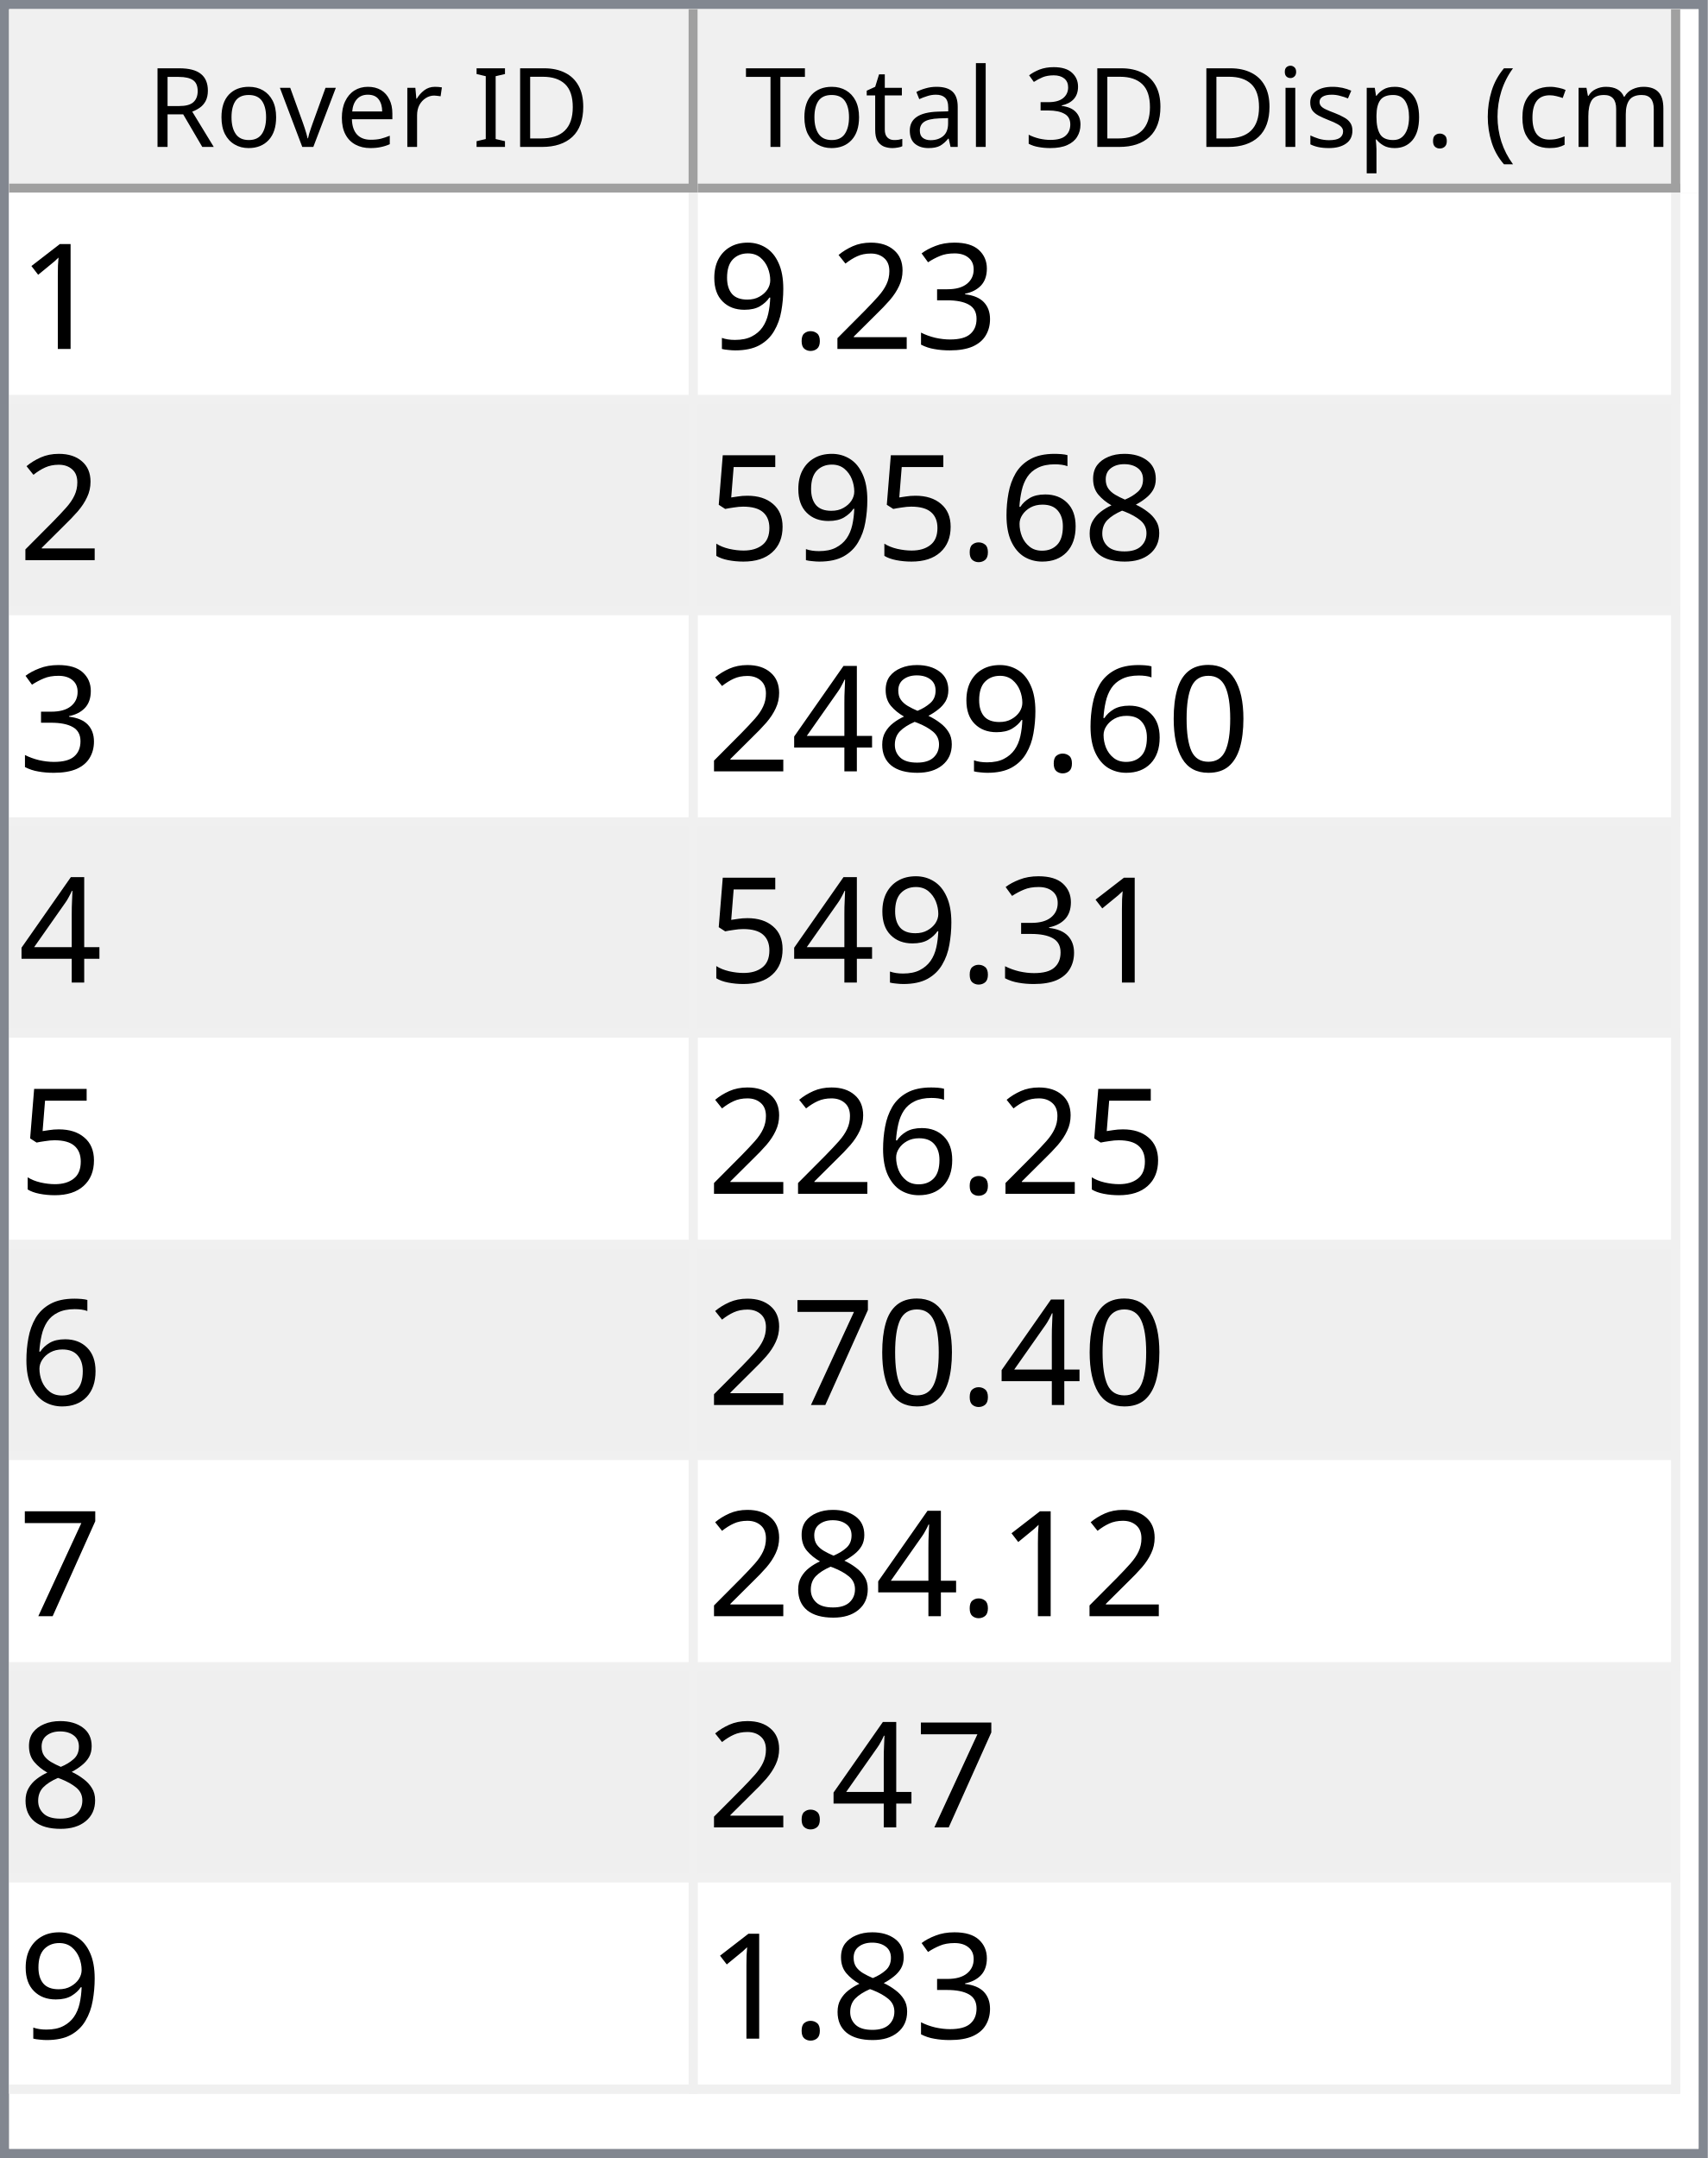
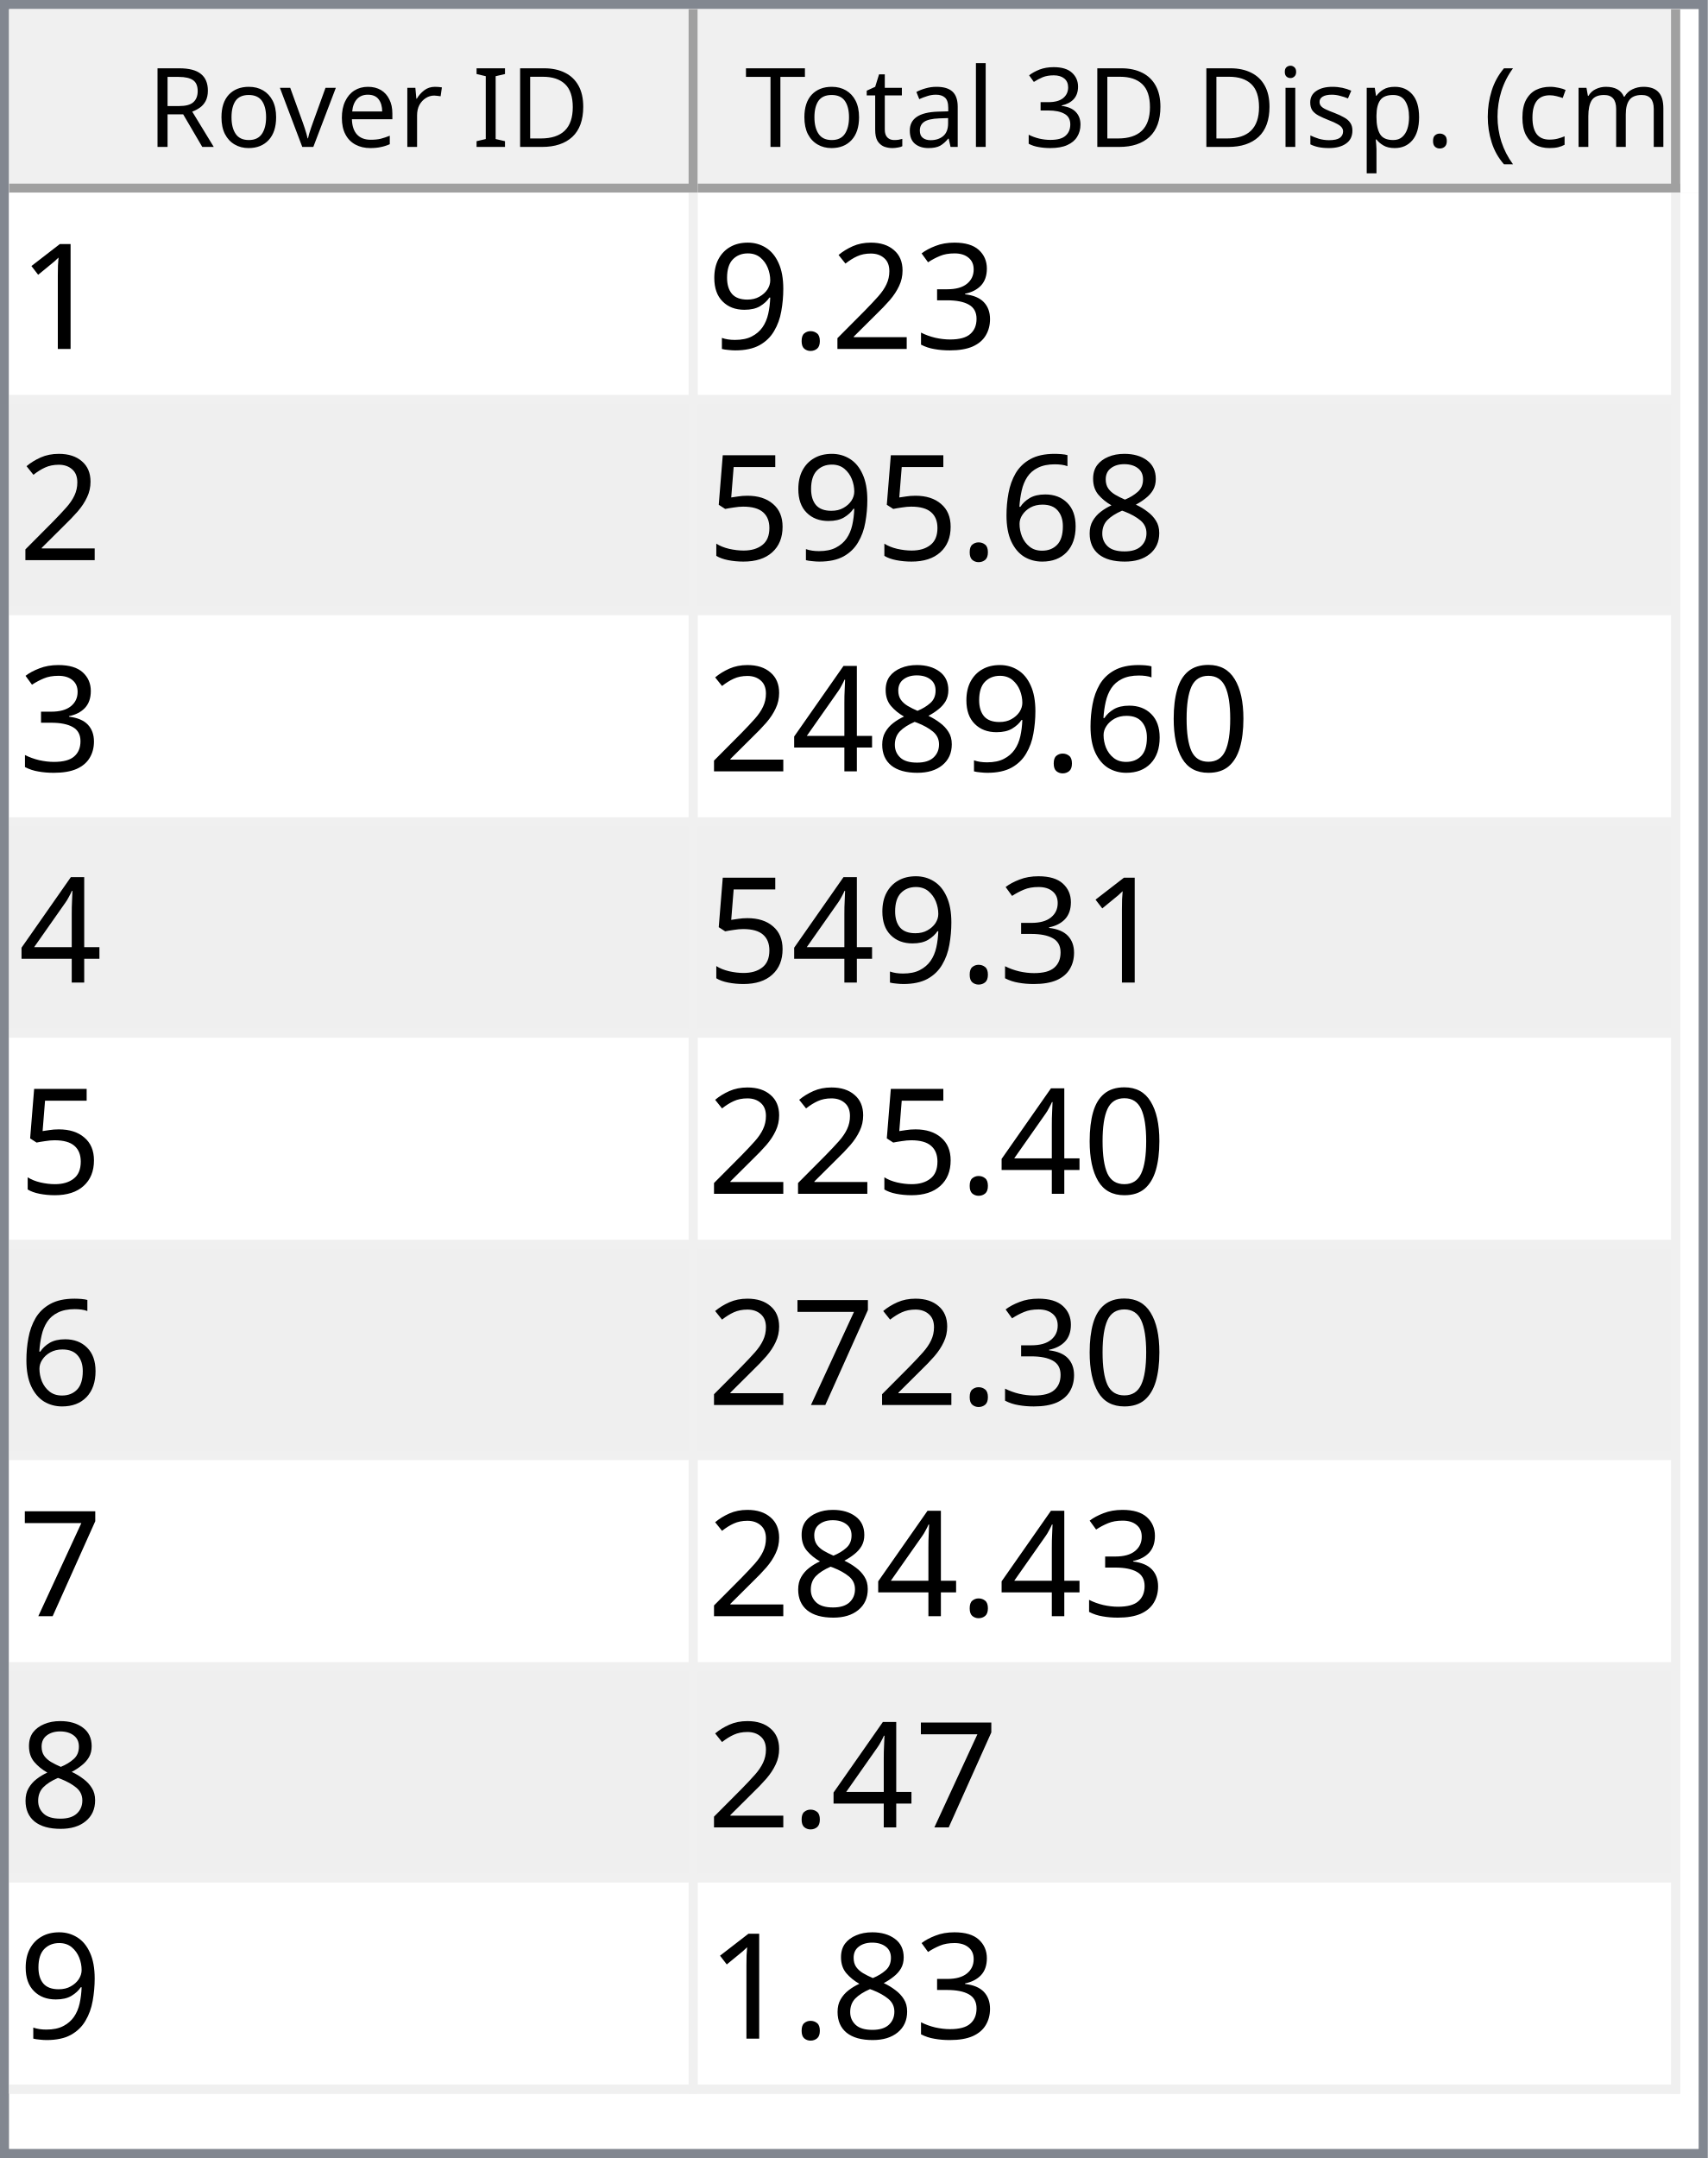
<svg xmlns="http://www.w3.org/2000/svg" style="fill-opacity:1; color-rendering:auto; color-interpolation:auto; text-rendering:auto; stroke:black; stroke-linecap:square; stroke-miterlimit:10; shape-rendering:auto; stroke-opacity:1; fill:black; stroke-dasharray:none; font-weight:normal; stroke-width:1; font-family:'Dialog'; font-style:normal; stroke-linejoin:miter; font-size:12px; stroke-dashoffset:0; image-rendering:auto;" width="186" height="235">
  <defs id="genericDefs" />
  <g>
    <defs id="defs1">
      <clipPath clipPathUnits="userSpaceOnUse" id="clipPath1">
        <path d="M0 0 L186 0 L186 235 L0 235 L0 0 Z" />
      </clipPath>
      <clipPath clipPathUnits="userSpaceOnUse" id="clipPath2">
        <path d="M0 0 L0 235 L186 235 L186 0 Z" />
      </clipPath>
      <clipPath clipPathUnits="userSpaceOnUse" id="clipPath3">
        <path d="M0 0 L0 20 L184 20 L184 0 Z" />
      </clipPath>
      <clipPath clipPathUnits="userSpaceOnUse" id="clipPath4">
        <path d="M0 0 L0 20 L75 20 L75 0 Z" />
      </clipPath>
      <clipPath clipPathUnits="userSpaceOnUse" id="clipPath5">
        <path d="M1 1 L1 19 L74 19 L74 1 Z" />
      </clipPath>
      <clipPath clipPathUnits="userSpaceOnUse" id="clipPath6">
        <path d="M0 0 L0 18 L73 18 L73 0 Z" />
      </clipPath>
      <clipPath clipPathUnits="userSpaceOnUse" id="clipPath7">
        <path d="M-0.5 -0.5 L-0.5 19.5 L74.5 19.5 L74.5 -0.5 Z" />
      </clipPath>
      <clipPath clipPathUnits="userSpaceOnUse" id="clipPath8">
        <path d="M0 0 L0 20 L107 20 L107 0 Z" />
      </clipPath>
      <clipPath clipPathUnits="userSpaceOnUse" id="clipPath9">
        <path d="M1 1 L1 19 L106 19 L106 1 Z" />
      </clipPath>
      <clipPath clipPathUnits="userSpaceOnUse" id="clipPath10">
        <path d="M0 0 L0 18 L105 18 L105 0 Z" />
      </clipPath>
      <clipPath clipPathUnits="userSpaceOnUse" id="clipPath11">
        <path d="M-0.5 -0.5 L-0.5 19.5 L106.5 19.5 L106.5 -0.5 Z" />
      </clipPath>
      <clipPath clipPathUnits="userSpaceOnUse" id="clipPath12">
        <path d="M0 0 L0 213 L184 213 L184 0 Z" />
      </clipPath>
      <clipPath clipPathUnits="userSpaceOnUse" id="clipPath13">
        <path d="M0 0 L0 207 L182 207 L182 0 Z" />
      </clipPath>
      <clipPath clipPathUnits="userSpaceOnUse" id="clipPath14">
        <path d="M-0.5 -0.5 L-0.5 206.5 L181.5 206.5 L181.5 -0.5 Z" />
      </clipPath>
      <clipPath clipPathUnits="userSpaceOnUse" id="clipPath15">
        <path d="M0 0 L0 22 L74 22 L74 0 Z" />
      </clipPath>
      <clipPath clipPathUnits="userSpaceOnUse" id="clipPath16">
        <path d="M0 0 L0 22 L106 22 L106 0 Z" />
      </clipPath>
      <font horiz-adv-x="64.551" id="font1">
        <font-face ascent="107.91" descent="25.098" units-per-em="100" style="font-style:normal; font-family:Segoe UI; font-weight:normal;" />
        <missing-glyph horiz-adv-x="64.551" d="M8.109 0 L8.109 68.266 L56.453 68.266 L56.453 0 L8.109 0 ZM15.328 7.234 L49.219 7.234 L49.219 61.031 L15.328 61.031 L15.328 7.234 Z" />
        <glyph unicode="D" horiz-adv-x="70.117" d="M9.188 0 L9.188 70.016 L28.516 70.016 Q65.531 70.016 65.531 35.891 Q65.531 19.672 55.25 9.836 Q44.969 0 27.734 0 L9.188 0 ZM17.391 62.594 L17.391 7.422 L27.828 7.422 Q41.609 7.422 49.273 14.797 Q56.938 22.172 56.938 35.688 Q56.938 62.594 28.328 62.594 L17.391 62.594 Z" />
        <glyph unicode="I" horiz-adv-x="26.611" d="M17.391 0 L9.188 0 L9.188 70.016 L17.391 70.016 L17.391 0 Z" />
        <glyph unicode=" " horiz-adv-x="27.393" d="" />
        <glyph unicode="r" horiz-adv-x="34.766" d="M34.188 41.891 Q32.078 43.5 28.125 43.5 Q23 43.5 19.555 38.672 Q16.109 33.844 16.109 25.484 L16.109 0 L8.109 0 L8.109 50 L16.109 50 L16.109 39.703 L16.312 39.703 Q18.016 44.969 21.531 47.922 Q25.047 50.875 29.391 50.875 Q32.516 50.875 34.188 50.203 L34.188 41.891 Z" />
        <glyph unicode="e" horiz-adv-x="52.295" d="M48.297 23 L12.984 23 Q13.188 14.656 17.484 10.109 Q21.781 5.562 29.297 5.562 Q37.75 5.562 44.828 11.141 L44.828 3.609 Q38.234 -1.172 27.391 -1.172 Q16.797 -1.172 10.742 5.641 Q4.688 12.453 4.688 24.812 Q4.688 36.469 11.305 43.82 Q17.922 51.172 27.734 51.172 Q37.547 51.172 42.922 44.828 Q48.297 38.484 48.297 27.203 L48.297 23 ZM40.094 29.781 Q40.047 36.719 36.75 40.578 Q33.453 44.438 27.594 44.438 Q21.922 44.438 17.969 40.383 Q14.016 36.328 13.094 29.781 L40.094 29.781 Z" />
        <glyph unicode="v" horiz-adv-x="47.9" d="M47.406 50 L27.484 0 L19.625 0 L0.688 50 L9.469 50 L22.172 13.672 Q23.578 9.672 23.922 6.688 L24.125 6.688 Q24.609 10.453 25.688 13.484 L38.969 50 L47.406 50 Z" />
        <glyph unicode="o" horiz-adv-x="58.594" d="M29 -1.172 Q17.922 -1.172 11.305 5.836 Q4.688 12.844 4.688 24.422 Q4.688 37.016 11.57 44.094 Q18.453 51.172 30.172 51.172 Q41.359 51.172 47.633 44.289 Q53.906 37.406 53.906 25.203 Q53.906 13.234 47.141 6.031 Q40.375 -1.172 29 -1.172 ZM29.594 44.438 Q21.875 44.438 17.383 39.188 Q12.891 33.938 12.891 24.703 Q12.891 15.828 17.43 10.695 Q21.969 5.562 29.594 5.562 Q37.359 5.562 41.531 10.594 Q45.703 15.625 45.703 24.906 Q45.703 34.281 41.531 39.359 Q37.359 44.438 29.594 44.438 Z" />
        <glyph unicode="R" horiz-adv-x="59.814" d="M59.375 0 L49.609 0 L37.891 19.625 Q36.281 22.359 34.766 24.289 Q33.25 26.219 31.664 27.438 Q30.078 28.656 28.25 29.219 Q26.422 29.781 24.125 29.781 L17.391 29.781 L17.391 0 L9.188 0 L9.188 70.016 L30.078 70.016 Q34.672 70.016 38.555 68.867 Q42.438 67.719 45.289 65.375 Q48.141 63.031 49.758 59.547 Q51.375 56.062 51.375 51.375 Q51.375 47.703 50.273 44.656 Q49.172 41.609 47.148 39.211 Q45.125 36.812 42.266 35.133 Q39.406 33.453 35.844 32.516 L35.844 32.328 Q37.594 31.547 38.891 30.547 Q40.188 29.547 41.359 28.18 Q42.531 26.812 43.68 25.078 Q44.828 23.344 46.234 21.047 L59.375 0 ZM17.391 62.594 L17.391 37.203 L28.516 37.203 Q31.594 37.203 34.203 38.133 Q36.812 39.062 38.719 40.797 Q40.625 42.531 41.703 45.047 Q42.781 47.562 42.781 50.688 Q42.781 56.297 39.141 59.445 Q35.5 62.594 28.609 62.594 L17.391 62.594 Z" />
        <glyph unicode=")" horiz-adv-x="30.176" d="M8.297 -15.922 L1.172 -15.922 Q16.406 2.344 16.406 26.812 Q16.406 51.469 1.078 70.016 L8.297 70.016 Q23.531 52.156 23.531 26.703 Q23.531 1.375 8.297 -15.922 Z" />
        <glyph unicode="m" horiz-adv-x="86.133" d="M79.109 0 L71.094 0 L71.094 28.719 Q71.094 37.016 68.531 40.727 Q65.969 44.438 59.906 44.438 Q54.781 44.438 51.195 39.75 Q47.609 35.062 47.609 28.516 L47.609 0 L39.594 0 L39.594 29.688 Q39.594 44.438 28.219 44.438 Q22.953 44.438 19.531 40.016 Q16.109 35.594 16.109 28.516 L16.109 0 L8.109 0 L8.109 50 L16.109 50 L16.109 42.094 L16.312 42.094 Q21.625 51.172 31.844 51.172 Q36.969 51.172 40.773 48.312 Q44.578 45.453 46 40.828 Q51.562 51.172 62.594 51.172 Q79.109 51.172 79.109 30.812 L79.109 0 Z" />
        <glyph unicode="c" horiz-adv-x="46.191" d="M42.188 2.297 Q36.422 -1.172 28.516 -1.172 Q17.828 -1.172 11.258 5.789 Q4.688 12.75 4.688 23.828 Q4.688 36.188 11.766 43.68 Q18.844 51.172 30.672 51.172 Q37.25 51.172 42.281 48.734 L42.281 40.531 Q36.719 44.438 30.375 44.438 Q22.703 44.438 17.797 38.945 Q12.891 33.453 12.891 24.516 Q12.891 15.719 17.508 10.641 Q22.125 5.562 29.891 5.562 Q36.422 5.562 42.188 9.906 L42.188 2.297 Z" />
        <glyph unicode="(" horiz-adv-x="30.176" d="M29.109 -15.922 L21.969 -15.922 Q6.844 1.375 6.844 26.703 Q6.844 52.156 21.969 70.016 L29.203 70.016 Q13.875 51.469 13.875 26.812 Q13.875 2.344 29.109 -15.922 Z" />
        <glyph unicode="." horiz-adv-x="21.68" d="M10.891 -1.078 Q8.641 -1.078 7.055 0.539 Q5.469 2.156 5.469 4.391 Q5.469 6.641 7.055 8.273 Q8.641 9.906 10.891 9.906 Q13.188 9.906 14.797 8.273 Q16.406 6.641 16.406 4.391 Q16.406 2.156 14.797 0.539 Q13.188 -1.078 10.891 -1.078 Z" />
        <glyph unicode="p" horiz-adv-x="58.789" d="M16.312 7.234 L16.109 7.234 L16.109 -23 L8.109 -23 L8.109 50 L16.109 50 L16.109 41.219 L16.312 41.219 Q22.219 51.172 33.594 51.172 Q43.266 51.172 48.688 44.461 Q54.109 37.75 54.109 26.469 Q54.109 13.922 48 6.375 Q41.891 -1.172 31.297 -1.172 Q21.578 -1.172 16.312 7.234 ZM16.109 27.391 L16.109 20.406 Q16.109 14.203 20.141 9.883 Q24.172 5.562 30.375 5.562 Q37.641 5.562 41.773 11.133 Q45.906 16.703 45.906 26.609 Q45.906 34.969 42.047 39.703 Q38.188 44.438 31.594 44.438 Q24.609 44.438 20.359 39.578 Q16.109 34.719 16.109 27.391 Z" />
        <glyph unicode="s" horiz-adv-x="42.432" d="M5.078 1.812 L5.078 10.406 Q11.625 5.562 19.484 5.562 Q30.031 5.562 30.031 12.594 Q30.031 14.594 29.125 15.992 Q28.219 17.391 26.68 18.461 Q25.141 19.531 23.07 20.383 Q21 21.234 18.609 22.172 Q15.281 23.484 12.766 24.828 Q10.25 26.172 8.57 27.859 Q6.891 29.547 6.031 31.695 Q5.172 33.844 5.172 36.719 Q5.172 40.234 6.789 42.945 Q8.406 45.656 11.086 47.484 Q13.766 49.312 17.211 50.242 Q20.656 51.172 24.312 51.172 Q30.812 51.172 35.938 48.922 L35.938 40.828 Q30.422 44.438 23.25 44.438 Q21 44.438 19.195 43.922 Q17.391 43.406 16.094 42.477 Q14.797 41.547 14.086 40.258 Q13.375 38.969 13.375 37.406 Q13.375 35.453 14.086 34.133 Q14.797 32.812 16.164 31.789 Q17.531 30.766 19.484 29.938 Q21.438 29.109 23.922 28.125 Q27.25 26.859 29.883 25.516 Q32.516 24.172 34.375 22.484 Q36.234 20.797 37.234 18.602 Q38.234 16.406 38.234 13.375 Q38.234 9.672 36.602 6.938 Q34.969 4.203 32.234 2.398 Q29.5 0.594 25.93 -0.289 Q22.359 -1.172 18.453 -1.172 Q10.75 -1.172 5.078 1.812 Z" />
        <glyph unicode="i" horiz-adv-x="24.219" d="M12.203 62.703 Q10.062 62.703 8.547 64.164 Q7.031 65.625 7.031 67.875 Q7.031 70.125 8.547 71.609 Q10.062 73.094 12.203 73.094 Q14.406 73.094 15.945 71.609 Q17.484 70.125 17.484 67.875 Q17.484 65.719 15.945 64.211 Q14.406 62.703 12.203 62.703 ZM16.109 0 L8.109 0 L8.109 50 L16.109 50 L16.109 0 Z" />
        <glyph unicode="3" horiz-adv-x="53.906" d="M46.531 19.828 Q46.531 15.094 44.75 11.211 Q42.969 7.328 39.719 4.57 Q36.469 1.812 31.93 0.297 Q27.391 -1.219 21.922 -1.219 Q11.922 -1.219 6 2.594 L6 11.188 Q13.094 5.609 22.219 5.609 Q25.875 5.609 28.828 6.539 Q31.781 7.469 33.906 9.227 Q36.031 10.984 37.18 13.477 Q38.328 15.969 38.328 19.094 Q38.328 32.812 18.797 32.812 L12.984 32.812 L12.984 39.594 L18.5 39.594 Q35.797 39.594 35.797 52.484 Q35.797 64.406 22.609 64.406 Q15.188 64.406 8.688 59.422 L8.688 67.188 Q15.375 71.188 24.609 71.188 Q29 71.188 32.57 69.969 Q36.141 68.75 38.68 66.555 Q41.219 64.359 42.609 61.281 Q44 58.203 44 54.5 Q44 40.672 30.031 36.719 L30.031 36.531 Q33.594 36.141 36.625 34.797 Q39.656 33.453 41.852 31.305 Q44.047 29.156 45.289 26.25 Q46.531 23.344 46.531 19.828 Z" />
        <glyph unicode="l" horiz-adv-x="24.219" d="M16.109 0 L8.109 0 L8.109 74.031 L16.109 74.031 L16.109 0 Z" />
        <glyph unicode="a" horiz-adv-x="50.879" d="M43.891 0 L35.891 0 L35.891 7.812 L35.688 7.812 Q30.469 -1.172 20.312 -1.172 Q12.844 -1.172 8.617 2.781 Q4.391 6.734 4.391 13.281 Q4.391 27.297 20.906 29.594 L35.891 31.688 Q35.891 44.438 25.594 44.438 Q16.547 44.438 9.281 38.281 L9.281 46.484 Q16.656 51.172 26.266 51.172 Q43.891 51.172 43.891 32.516 L43.891 0 ZM35.891 25.297 L23.828 23.641 Q18.266 22.859 15.43 20.875 Q12.594 18.891 12.594 13.875 Q12.594 10.203 15.211 7.883 Q17.828 5.562 22.172 5.562 Q28.125 5.562 32.008 9.742 Q35.891 13.922 35.891 20.312 L35.891 25.297 Z" />
        <glyph unicode="t" horiz-adv-x="33.887" d="M31.297 0.484 Q28.469 -1.078 23.828 -1.078 Q10.688 -1.078 10.688 13.578 L10.688 43.172 L2.094 43.172 L2.094 50 L10.688 50 L10.688 62.203 L18.703 64.797 L18.703 50 L31.297 50 L31.297 43.172 L18.703 43.172 L18.703 14.984 Q18.703 9.969 20.414 7.82 Q22.125 5.672 26.078 5.672 Q29.109 5.672 31.297 7.328 L31.297 0.484 Z" />
        <glyph unicode="T" horiz-adv-x="52.393" d="M50.594 62.594 L30.375 62.594 L30.375 0 L22.172 0 L22.172 62.594 L2 62.594 L2 70.016 L50.594 70.016 L50.594 62.594 Z" />
      </font>
      <font horiz-adv-x="75.0" id="font2">
        <font-face ascent="100.537" descent="21.973" units-per-em="100" style="font-style:normal; font-family:sans-serif; font-weight:normal;" />
        <missing-glyph horiz-adv-x="75.0" d="M12.5 0 L12.5 62.5 L62.5 62.5 L62.5 0 L12.5 0 ZM14.062 1.562 L60.938 1.562 L60.938 60.938 L14.062 60.938 L14.062 1.562 Z" />
        <glyph unicode="1" horiz-adv-x="55.615" d="M37.25 0 L28.469 0 L28.469 56 Q25.297 52.984 20.141 49.953 Q14.984 46.922 10.891 45.406 L10.891 53.906 Q18.266 57.375 23.781 62.305 Q29.297 67.234 31.594 71.875 L37.25 71.875 L37.25 0 Z" />
        <glyph unicode="3" horiz-adv-x="55.615" d="M4.203 18.891 L12.984 20.062 Q14.5 12.594 18.141 9.297 Q21.781 6 27 6 Q33.203 6 37.477 10.297 Q41.75 14.594 41.75 20.953 Q41.75 27 37.797 30.93 Q33.844 34.859 27.734 34.859 Q25.25 34.859 21.531 33.891 L22.516 41.609 Q23.391 41.5 23.922 41.5 Q29.547 41.5 34.039 44.43 Q38.531 47.359 38.531 53.469 Q38.531 58.297 35.258 61.477 Q31.984 64.656 26.812 64.656 Q21.688 64.656 18.266 61.43 Q14.844 58.203 13.875 51.766 L5.078 53.328 Q6.688 62.156 12.398 67.016 Q18.109 71.875 26.609 71.875 Q32.469 71.875 37.398 69.359 Q42.328 66.844 44.945 62.5 Q47.562 58.156 47.562 53.266 Q47.562 48.641 45.07 44.828 Q42.578 41.016 37.703 38.766 Q44.047 37.312 47.562 32.695 Q51.078 28.078 51.078 21.141 Q51.078 11.766 44.242 5.25 Q37.406 -1.266 26.953 -1.266 Q17.531 -1.266 11.305 4.352 Q5.078 9.969 4.203 18.891 Z" />
        <glyph unicode="2" horiz-adv-x="55.615" d="M50.344 8.453 L50.344 0 L3.031 0 Q2.938 3.172 4.047 6.109 Q5.859 10.938 9.836 15.625 Q13.812 20.312 21.344 26.469 Q33.016 36.031 37.117 41.625 Q41.219 47.219 41.219 52.203 Q41.219 57.422 37.477 61.008 Q33.734 64.594 27.734 64.594 Q21.391 64.594 17.578 60.789 Q13.766 56.984 13.719 50.25 L4.688 51.172 Q5.609 61.281 11.664 66.578 Q17.719 71.875 27.938 71.875 Q38.234 71.875 44.242 66.164 Q50.25 60.453 50.25 52 Q50.25 47.703 48.492 43.555 Q46.734 39.406 42.656 34.812 Q38.578 30.219 29.109 22.219 Q21.188 15.578 18.945 13.211 Q16.703 10.844 15.234 8.453 L50.344 8.453 Z" />
        <glyph unicode="." horiz-adv-x="27.783" d="M9.078 0 L9.078 10.016 L19.094 10.016 L19.094 0 L9.078 0 Z" />
        <glyph unicode="9" horiz-adv-x="55.615" d="M5.469 16.547 L13.922 17.328 Q14.984 11.375 18.016 8.688 Q21.047 6 25.781 6 Q29.828 6 32.883 7.859 Q35.938 9.719 37.891 12.82 Q39.844 15.922 41.164 21.195 Q42.484 26.469 42.484 31.938 Q42.484 32.516 42.438 33.688 Q39.797 29.5 35.234 26.883 Q30.672 24.266 25.344 24.266 Q16.453 24.266 10.305 30.711 Q4.156 37.156 4.156 47.703 Q4.156 58.594 10.578 65.234 Q17 71.875 26.656 71.875 Q33.641 71.875 39.43 68.117 Q45.219 64.359 48.219 57.398 Q51.219 50.438 51.219 37.25 Q51.219 23.531 48.242 15.406 Q45.266 7.281 39.383 3.031 Q33.5 -1.219 25.594 -1.219 Q17.188 -1.219 11.867 3.445 Q6.547 8.109 5.469 16.547 ZM41.453 48.141 Q41.453 55.719 37.43 60.156 Q33.406 64.594 27.734 64.594 Q21.875 64.594 17.531 59.812 Q13.188 55.031 13.188 47.406 Q13.188 40.578 17.312 36.305 Q21.438 32.031 27.484 32.031 Q33.594 32.031 37.523 36.305 Q41.453 40.578 41.453 48.141 Z" />
        <glyph unicode="8" horiz-adv-x="55.615" d="M17.672 38.812 Q12.203 40.828 9.57 44.539 Q6.938 48.25 6.938 53.422 Q6.938 61.234 12.555 66.555 Q18.172 71.875 27.484 71.875 Q36.859 71.875 42.578 66.43 Q48.297 60.984 48.297 53.172 Q48.297 48.188 45.68 44.508 Q43.062 40.828 37.75 38.812 Q44.344 36.672 47.781 31.883 Q51.219 27.094 51.219 20.453 Q51.219 11.281 44.727 5.031 Q38.234 -1.219 27.641 -1.219 Q17.047 -1.219 10.547 5.055 Q4.047 11.328 4.047 20.703 Q4.047 27.688 7.594 32.398 Q11.141 37.109 17.672 38.812 ZM15.922 53.719 Q15.922 48.641 19.195 45.414 Q22.469 42.188 27.688 42.188 Q32.766 42.188 36.016 45.383 Q39.266 48.578 39.266 53.219 Q39.266 58.062 35.914 61.359 Q32.562 64.656 27.594 64.656 Q22.562 64.656 19.242 61.43 Q15.922 58.203 15.922 53.719 ZM13.094 20.656 Q13.094 16.891 14.875 13.375 Q16.656 9.859 20.172 7.93 Q23.688 6 27.734 6 Q34.031 6 38.133 10.055 Q42.234 14.109 42.234 20.359 Q42.234 26.703 38.016 30.859 Q33.797 35.016 27.438 35.016 Q21.234 35.016 17.164 30.914 Q13.094 26.812 13.094 20.656 Z" />
        <glyph unicode="6" horiz-adv-x="55.615" d="M49.75 54.047 L41.016 53.375 Q39.844 58.547 37.703 60.891 Q34.125 64.656 28.906 64.656 Q24.703 64.656 21.531 62.312 Q17.391 59.281 14.992 53.469 Q12.594 47.656 12.5 36.922 Q15.672 41.75 20.266 44.094 Q24.859 46.438 29.891 46.438 Q38.672 46.438 44.852 39.969 Q51.031 33.5 51.031 23.25 Q51.031 16.5 48.125 10.719 Q45.219 4.938 40.141 1.859 Q35.062 -1.219 28.609 -1.219 Q17.625 -1.219 10.695 6.859 Q3.766 14.938 3.766 33.5 Q3.766 54.25 11.422 63.672 Q18.109 71.875 29.438 71.875 Q37.891 71.875 43.289 67.141 Q48.688 62.406 49.75 54.047 ZM13.875 23.188 Q13.875 18.656 15.797 14.508 Q17.719 10.359 21.188 8.18 Q24.656 6 28.469 6 Q34.031 6 38.039 10.492 Q42.047 14.984 42.047 22.703 Q42.047 30.125 38.086 34.398 Q34.125 38.672 28.125 38.672 Q22.172 38.672 18.023 34.398 Q13.875 30.125 13.875 23.188 Z" />
        <glyph unicode="5" horiz-adv-x="55.615" d="M4.156 18.75 L13.375 19.531 Q14.406 12.797 18.141 9.398 Q21.875 6 27.156 6 Q33.5 6 37.891 10.789 Q42.281 15.578 42.281 23.484 Q42.281 31 38.062 35.352 Q33.844 39.703 27 39.703 Q22.75 39.703 19.336 37.773 Q15.922 35.844 13.969 32.766 L5.719 33.844 L12.641 70.609 L48.25 70.609 L48.25 62.203 L19.672 62.203 L15.828 42.969 Q22.266 47.469 29.344 47.469 Q38.719 47.469 45.164 40.969 Q51.609 34.469 51.609 24.266 Q51.609 14.547 45.953 7.469 Q39.062 -1.219 27.156 -1.219 Q17.391 -1.219 11.211 4.25 Q5.031 9.719 4.156 18.75 Z" />
        <glyph unicode="0" horiz-adv-x="55.615" d="M4.156 35.297 Q4.156 48 6.766 55.742 Q9.375 63.484 14.523 67.68 Q19.672 71.875 27.484 71.875 Q33.25 71.875 37.594 69.555 Q41.938 67.234 44.773 62.867 Q47.609 58.5 49.219 52.227 Q50.828 45.953 50.828 35.297 Q50.828 22.703 48.242 14.969 Q45.656 7.234 40.508 3.008 Q35.359 -1.219 27.484 -1.219 Q17.141 -1.219 11.234 6.203 Q4.156 15.141 4.156 35.297 ZM13.188 35.297 Q13.188 17.672 17.312 11.836 Q21.438 6 27.484 6 Q33.547 6 37.672 11.859 Q41.797 17.719 41.797 35.297 Q41.797 52.984 37.672 58.789 Q33.547 64.594 27.391 64.594 Q21.344 64.594 17.719 59.469 Q13.188 52.938 13.188 35.297 Z" />
        <glyph unicode="4" horiz-adv-x="55.615" d="M32.328 0 L32.328 17.141 L1.266 17.141 L1.266 25.203 L33.938 71.578 L41.109 71.578 L41.109 25.203 L50.781 25.203 L50.781 17.141 L41.109 17.141 L41.109 0 L32.328 0 ZM32.328 25.203 L32.328 57.469 L9.906 25.203 L32.328 25.203 Z" />
        <glyph unicode="7" horiz-adv-x="55.615" d="M4.734 62.203 L4.734 70.656 L51.078 70.656 L51.078 63.812 Q44.234 56.547 37.523 44.484 Q30.812 32.422 27.156 19.672 Q24.516 10.688 23.781 0 L14.75 0 Q14.891 8.453 18.062 20.414 Q21.234 32.375 27.172 43.484 Q33.109 54.594 39.797 62.203 L4.734 62.203 Z" />
      </font>
    </defs>
    <g style="fill:white; stroke:white;">
      <rect x="0" y="0" width="186" style="clip-path:url(#clipPath1); stroke:none;" height="235" />
    </g>
    <g style="fill:white; text-rendering:optimizeSpeed; color-rendering:optimizeSpeed; image-rendering:optimizeSpeed; shape-rendering:crispEdges; stroke:white; color-interpolation:sRGB;">
      <rect x="0" width="186" height="235" y="0" style="stroke:none;" />
      <path style="stroke:none;" d="M0 235 L186 235 L186 0 L0 0 Z" />
    </g>
    <g style="fill:rgb(240,240,240); font-family:'Segoe UI'; stroke:rgb(240,240,240);">
      <rect x="0" y="0" width="186" style="clip-path:url(#clipPath2); stroke:none;" height="235" />
    </g>
    <g style="fill:rgb(130,135,144); font-family:'Segoe UI'; stroke:rgb(130,135,144);">
      <path d="M0 0 L186 0 L186 235 L0 235 L0 0 ZM1 1 L185 1 L185 234 L1 234 L1 1 Z" style="fill-rule:evenodd; clip-path:url(#clipPath2); stroke:none;" />
    </g>
    <g style="fill:white; font-family:'Segoe UI'; stroke:white;" transform="translate(1,1)">
      <rect x="0" y="0" width="184" style="clip-path:url(#clipPath3); stroke:none;" height="20" />
    </g>
    <g style="fill:rgb(240,240,240); font-family:'Segoe UI'; stroke:rgb(240,240,240);" transform="translate(1,1)">
      <rect x="0" y="0" width="75" style="clip-path:url(#clipPath4); stroke:none;" height="20" />
    </g>
    <g style="font-family:'Segoe UI';" transform="translate(2,2)">
      <text x="14" xml:space="preserve" y="14" style="clip-path:url(#clipPath6); stroke:none;">Rover ID</text>
    </g>
    <g style="fill:rgb(160,160,160); font-family:'Segoe UI'; stroke:rgb(160,160,160); stroke-linejoin:bevel;" transform="translate(1.5,1.5)">
      <line x1="74" x2="74" y1="0" style="fill:none; clip-path:url(#clipPath7);" y2="19" />
    </g>
    <g style="fill:rgb(160,160,160); font-family:'Segoe UI'; stroke:rgb(160,160,160); stroke-linejoin:bevel;" transform="matrix(1,0,0,1,1,1) translate(0.5,0.5)">
      <line x1="0" x2="74" y1="19" style="fill:none; clip-path:url(#clipPath7);" y2="19" />
    </g>
    <g style="fill:rgb(240,240,240); font-family:'Segoe UI'; stroke:rgb(240,240,240);" transform="translate(76,1)">
      <rect x="0" y="0" width="107" style="clip-path:url(#clipPath8); stroke:none;" height="20" />
    </g>
    <g style="font-family:'Segoe UI';" transform="translate(77,2)">
      <text x="1" xml:space="preserve" y="14" style="clip-path:url(#clipPath10); stroke:none;"> Total 3D Disp. (cm)</text>
    </g>
    <g style="fill:rgb(160,160,160); font-family:'Segoe UI'; stroke:rgb(160,160,160); stroke-linejoin:bevel;" transform="translate(76.5,1.5)">
      <line x1="106" x2="106" y1="0" style="fill:none; clip-path:url(#clipPath11);" y2="19" />
    </g>
    <g style="fill:rgb(160,160,160); font-family:'Segoe UI'; stroke:rgb(160,160,160); stroke-linejoin:bevel;" transform="matrix(1,0,0,1,76,1) translate(0.5,0.5)">
      <line x1="0" x2="106" y1="19" style="fill:none; clip-path:url(#clipPath11);" y2="19" />
    </g>
    <g style="fill:white; font-family:'Segoe UI'; stroke:white;" transform="translate(1,21)">
      <rect x="0" y="0" width="184" style="clip-path:url(#clipPath12); stroke:none;" height="213" />
    </g>
    <g style="fill:rgb(240,240,240); font-size:16px; font-family:sans-serif; stroke:rgb(240,240,240);" transform="translate(1,21)">
      <rect x="0" y="0" width="182" style="clip-path:url(#clipPath13); stroke:none;" height="207" />
      <line transform="translate(0.5,0.5)" x1="0" x2="181" y1="22" style="clip-path:url(#clipPath14); fill:none; stroke-linejoin:bevel;" y2="22" />
    </g>
    <g transform="matrix(1,0,0,1,1,21) translate(0.5,0.5)" style="fill:rgb(240,240,240); font-size:16px; font-family:sans-serif; stroke:rgb(240,240,240); stroke-linejoin:bevel;">
      <line x1="0" x2="181" y1="45" style="fill:none; clip-path:url(#clipPath14);" y2="45" />
    </g>
    <g transform="matrix(1,0,0,1,1,21) translate(0.5,0.5)" style="fill:rgb(240,240,240); font-size:16px; font-family:sans-serif; stroke:rgb(240,240,240); stroke-linejoin:bevel;">
      <line x1="0" x2="181" y1="68" style="fill:none; clip-path:url(#clipPath14);" y2="68" />
    </g>
    <g transform="matrix(1,0,0,1,1,21) translate(0.5,0.5)" style="fill:rgb(240,240,240); font-size:16px; font-family:sans-serif; stroke:rgb(240,240,240); stroke-linejoin:bevel;">
      <line x1="0" x2="181" y1="91" style="fill:none; clip-path:url(#clipPath14);" y2="91" />
    </g>
    <g transform="matrix(1,0,0,1,1,21) translate(0.5,0.5)" style="fill:rgb(240,240,240); font-size:16px; font-family:sans-serif; stroke:rgb(240,240,240); stroke-linejoin:bevel;">
      <line x1="0" x2="181" y1="114" style="fill:none; clip-path:url(#clipPath14);" y2="114" />
    </g>
    <g transform="matrix(1,0,0,1,1,21) translate(0.5,0.5)" style="fill:rgb(240,240,240); font-size:16px; font-family:sans-serif; stroke:rgb(240,240,240); stroke-linejoin:bevel;">
      <line x1="0" x2="181" y1="137" style="fill:none; clip-path:url(#clipPath14);" y2="137" />
    </g>
    <g transform="matrix(1,0,0,1,1,21) translate(0.5,0.5)" style="fill:rgb(240,240,240); font-size:16px; font-family:sans-serif; stroke:rgb(240,240,240); stroke-linejoin:bevel;">
      <line x1="0" x2="181" y1="160" style="fill:none; clip-path:url(#clipPath14);" y2="160" />
    </g>
    <g transform="matrix(1,0,0,1,1,21) translate(0.5,0.5)" style="fill:rgb(240,240,240); font-size:16px; font-family:sans-serif; stroke:rgb(240,240,240); stroke-linejoin:bevel;">
      <line x1="0" x2="181" y1="183" style="fill:none; clip-path:url(#clipPath14);" y2="183" />
    </g>
    <g transform="matrix(1,0,0,1,1,21) translate(0.5,0.5)" style="fill:rgb(240,240,240); font-size:16px; font-family:sans-serif; stroke:rgb(240,240,240); stroke-linejoin:bevel;">
      <line x1="0" x2="181" y1="206" style="fill:none; clip-path:url(#clipPath14);" y2="206" />
    </g>
    <g transform="matrix(1,0,0,1,1,21) translate(0.5,0.5)" style="fill:rgb(240,240,240); font-size:16px; font-family:sans-serif; stroke:rgb(240,240,240); stroke-linejoin:bevel;">
      <line x1="74" x2="74" y1="0" style="fill:none; clip-path:url(#clipPath14);" y2="206" />
    </g>
    <g transform="matrix(1,0,0,1,1,21) translate(0.5,0.5)" style="fill:rgb(240,240,240); font-size:16px; font-family:sans-serif; stroke:rgb(240,240,240); stroke-linejoin:bevel;">
      <line x1="181" x2="181" y1="0" style="fill:none; clip-path:url(#clipPath14);" y2="206" />
    </g>
    <g style="fill:white; font-size:16px; font-family:sans-serif; stroke:white;" transform="matrix(1,0,0,1,1,21)">
      <rect x="0" y="0" width="74" style="clip-path:url(#clipPath15); stroke:none;" height="22" />
      <text x="1" y="17" style="fill:black; clip-path:url(#clipPath15); stroke:none;" xml:space="preserve">1</text>
    </g>
    <g style="fill:white; font-size:16px; font-family:sans-serif; stroke:white;" transform="matrix(1,0,0,1,1,21) translate(75,0)">
      <rect x="0" y="0" width="106" style="clip-path:url(#clipPath16); stroke:none;" height="22" />
      <text x="1" y="17" style="fill:black; clip-path:url(#clipPath16); stroke:none;" xml:space="preserve">9.23</text>
    </g>
    <g style="fill:rgb(239,239,239); font-size:16px; font-family:sans-serif; stroke:rgb(239,239,239);" transform="matrix(1,0,0,1,1,21) translate(0,23)">
      <rect x="0" y="0" width="74" style="clip-path:url(#clipPath15); stroke:none;" height="22" />
      <text x="1" y="17" style="fill:black; clip-path:url(#clipPath15); stroke:none;" xml:space="preserve">2</text>
    </g>
    <g style="fill:rgb(239,239,239); font-size:16px; font-family:sans-serif; stroke:rgb(239,239,239);" transform="matrix(1,0,0,1,1,21) translate(75,23)">
      <rect x="0" y="0" width="106" style="clip-path:url(#clipPath16); stroke:none;" height="22" />
      <text x="1" y="17" style="fill:black; clip-path:url(#clipPath16); stroke:none;" xml:space="preserve">595.68</text>
    </g>
    <g style="fill:white; font-size:16px; font-family:sans-serif; stroke:white;" transform="matrix(1,0,0,1,1,21) translate(0,46)">
      <rect x="0" y="0" width="74" style="clip-path:url(#clipPath15); stroke:none;" height="22" />
      <text x="1" y="17" style="fill:black; clip-path:url(#clipPath15); stroke:none;" xml:space="preserve">3</text>
    </g>
    <g style="fill:white; font-size:16px; font-family:sans-serif; stroke:white;" transform="matrix(1,0,0,1,1,21) translate(75,46)">
      <rect x="0" y="0" width="106" style="clip-path:url(#clipPath16); stroke:none;" height="22" />
      <text x="1" y="17" style="fill:black; clip-path:url(#clipPath16); stroke:none;" xml:space="preserve">2489.60</text>
    </g>
    <g style="fill:rgb(239,239,239); font-size:16px; font-family:sans-serif; stroke:rgb(239,239,239);" transform="matrix(1,0,0,1,1,21) translate(0,69)">
      <rect x="0" y="0" width="74" style="clip-path:url(#clipPath15); stroke:none;" height="22" />
      <text x="1" y="17" style="fill:black; clip-path:url(#clipPath15); stroke:none;" xml:space="preserve">4</text>
    </g>
    <g style="fill:rgb(239,239,239); font-size:16px; font-family:sans-serif; stroke:rgb(239,239,239);" transform="matrix(1,0,0,1,1,21) translate(75,69)">
      <rect x="0" y="0" width="106" style="clip-path:url(#clipPath16); stroke:none;" height="22" />
      <text x="1" y="17" style="fill:black; clip-path:url(#clipPath16); stroke:none;" xml:space="preserve">549.31</text>
    </g>
    <g style="fill:white; font-size:16px; font-family:sans-serif; stroke:white;" transform="matrix(1,0,0,1,1,21) translate(0,92)">
      <rect x="0" y="0" width="74" style="clip-path:url(#clipPath15); stroke:none;" height="22" />
      <text x="1" y="17" style="fill:black; clip-path:url(#clipPath15); stroke:none;" xml:space="preserve">5</text>
    </g>
    <g style="fill:white; font-size:16px; font-family:sans-serif; stroke:white;" transform="matrix(1,0,0,1,1,21) translate(75,92)">
      <rect x="0" y="0" width="106" style="clip-path:url(#clipPath16); stroke:none;" height="22" />
-       <text x="1" y="17" style="fill:black; clip-path:url(#clipPath16); stroke:none;" xml:space="preserve">226.25</text>
+       <text x="1" y="17" style="fill:black; clip-path:url(#clipPath16); stroke:none;" xml:space="preserve">225.40</text>
    </g>
    <g style="fill:rgb(239,239,239); font-size:16px; font-family:sans-serif; stroke:rgb(239,239,239);" transform="matrix(1,0,0,1,1,21) translate(0,115)">
      <rect x="0" y="0" width="74" style="clip-path:url(#clipPath15); stroke:none;" height="22" />
      <text x="1" y="17" style="fill:black; clip-path:url(#clipPath15); stroke:none;" xml:space="preserve">6</text>
    </g>
    <g style="fill:rgb(239,239,239); font-size:16px; font-family:sans-serif; stroke:rgb(239,239,239);" transform="matrix(1,0,0,1,1,21) translate(75,115)">
      <rect x="0" y="0" width="106" style="clip-path:url(#clipPath16); stroke:none;" height="22" />
-       <text x="1" y="17" style="fill:black; clip-path:url(#clipPath16); stroke:none;" xml:space="preserve">270.40</text>
+       <text x="1" y="17" style="fill:black; clip-path:url(#clipPath16); stroke:none;" xml:space="preserve">272.30</text>
    </g>
    <g style="fill:white; font-size:16px; font-family:sans-serif; stroke:white;" transform="matrix(1,0,0,1,1,21) translate(0,138)">
      <rect x="0" y="0" width="74" style="clip-path:url(#clipPath15); stroke:none;" height="22" />
      <text x="1" y="17" style="fill:black; clip-path:url(#clipPath15); stroke:none;" xml:space="preserve">7</text>
    </g>
    <g style="fill:white; font-size:16px; font-family:sans-serif; stroke:white;" transform="matrix(1,0,0,1,1,21) translate(75,138)">
      <rect x="0" y="0" width="106" style="clip-path:url(#clipPath16); stroke:none;" height="22" />
-       <text x="1" y="17" style="fill:black; clip-path:url(#clipPath16); stroke:none;" xml:space="preserve">284.12</text>
+       <text x="1" y="17" style="fill:black; clip-path:url(#clipPath16); stroke:none;" xml:space="preserve">284.43</text>
    </g>
    <g style="fill:rgb(239,239,239); font-size:16px; font-family:sans-serif; stroke:rgb(239,239,239);" transform="matrix(1,0,0,1,1,21) translate(0,161)">
      <rect x="0" y="0" width="74" style="clip-path:url(#clipPath15); stroke:none;" height="22" />
      <text x="1" y="17" style="fill:black; clip-path:url(#clipPath15); stroke:none;" xml:space="preserve">8</text>
    </g>
    <g style="fill:rgb(239,239,239); font-size:16px; font-family:sans-serif; stroke:rgb(239,239,239);" transform="matrix(1,0,0,1,1,21) translate(75,161)">
      <rect x="0" y="0" width="106" style="clip-path:url(#clipPath16); stroke:none;" height="22" />
      <text x="1" y="17" style="fill:black; clip-path:url(#clipPath16); stroke:none;" xml:space="preserve">2.47</text>
    </g>
    <g style="fill:white; font-size:16px; font-family:sans-serif; stroke:white;" transform="matrix(1,0,0,1,1,21) translate(0,184)">
      <rect x="0" y="0" width="74" style="clip-path:url(#clipPath15); stroke:none;" height="22" />
      <text x="1" y="17" style="fill:black; clip-path:url(#clipPath15); stroke:none;" xml:space="preserve">9</text>
    </g>
    <g style="fill:white; font-size:16px; font-family:sans-serif; stroke:white;" transform="matrix(1,0,0,1,1,21) translate(75,184)">
      <rect x="0" y="0" width="106" style="clip-path:url(#clipPath16); stroke:none;" height="22" />
      <text x="1" y="17" style="fill:black; clip-path:url(#clipPath16); stroke:none;" xml:space="preserve">1.83</text>
    </g>
  </g>
</svg>
